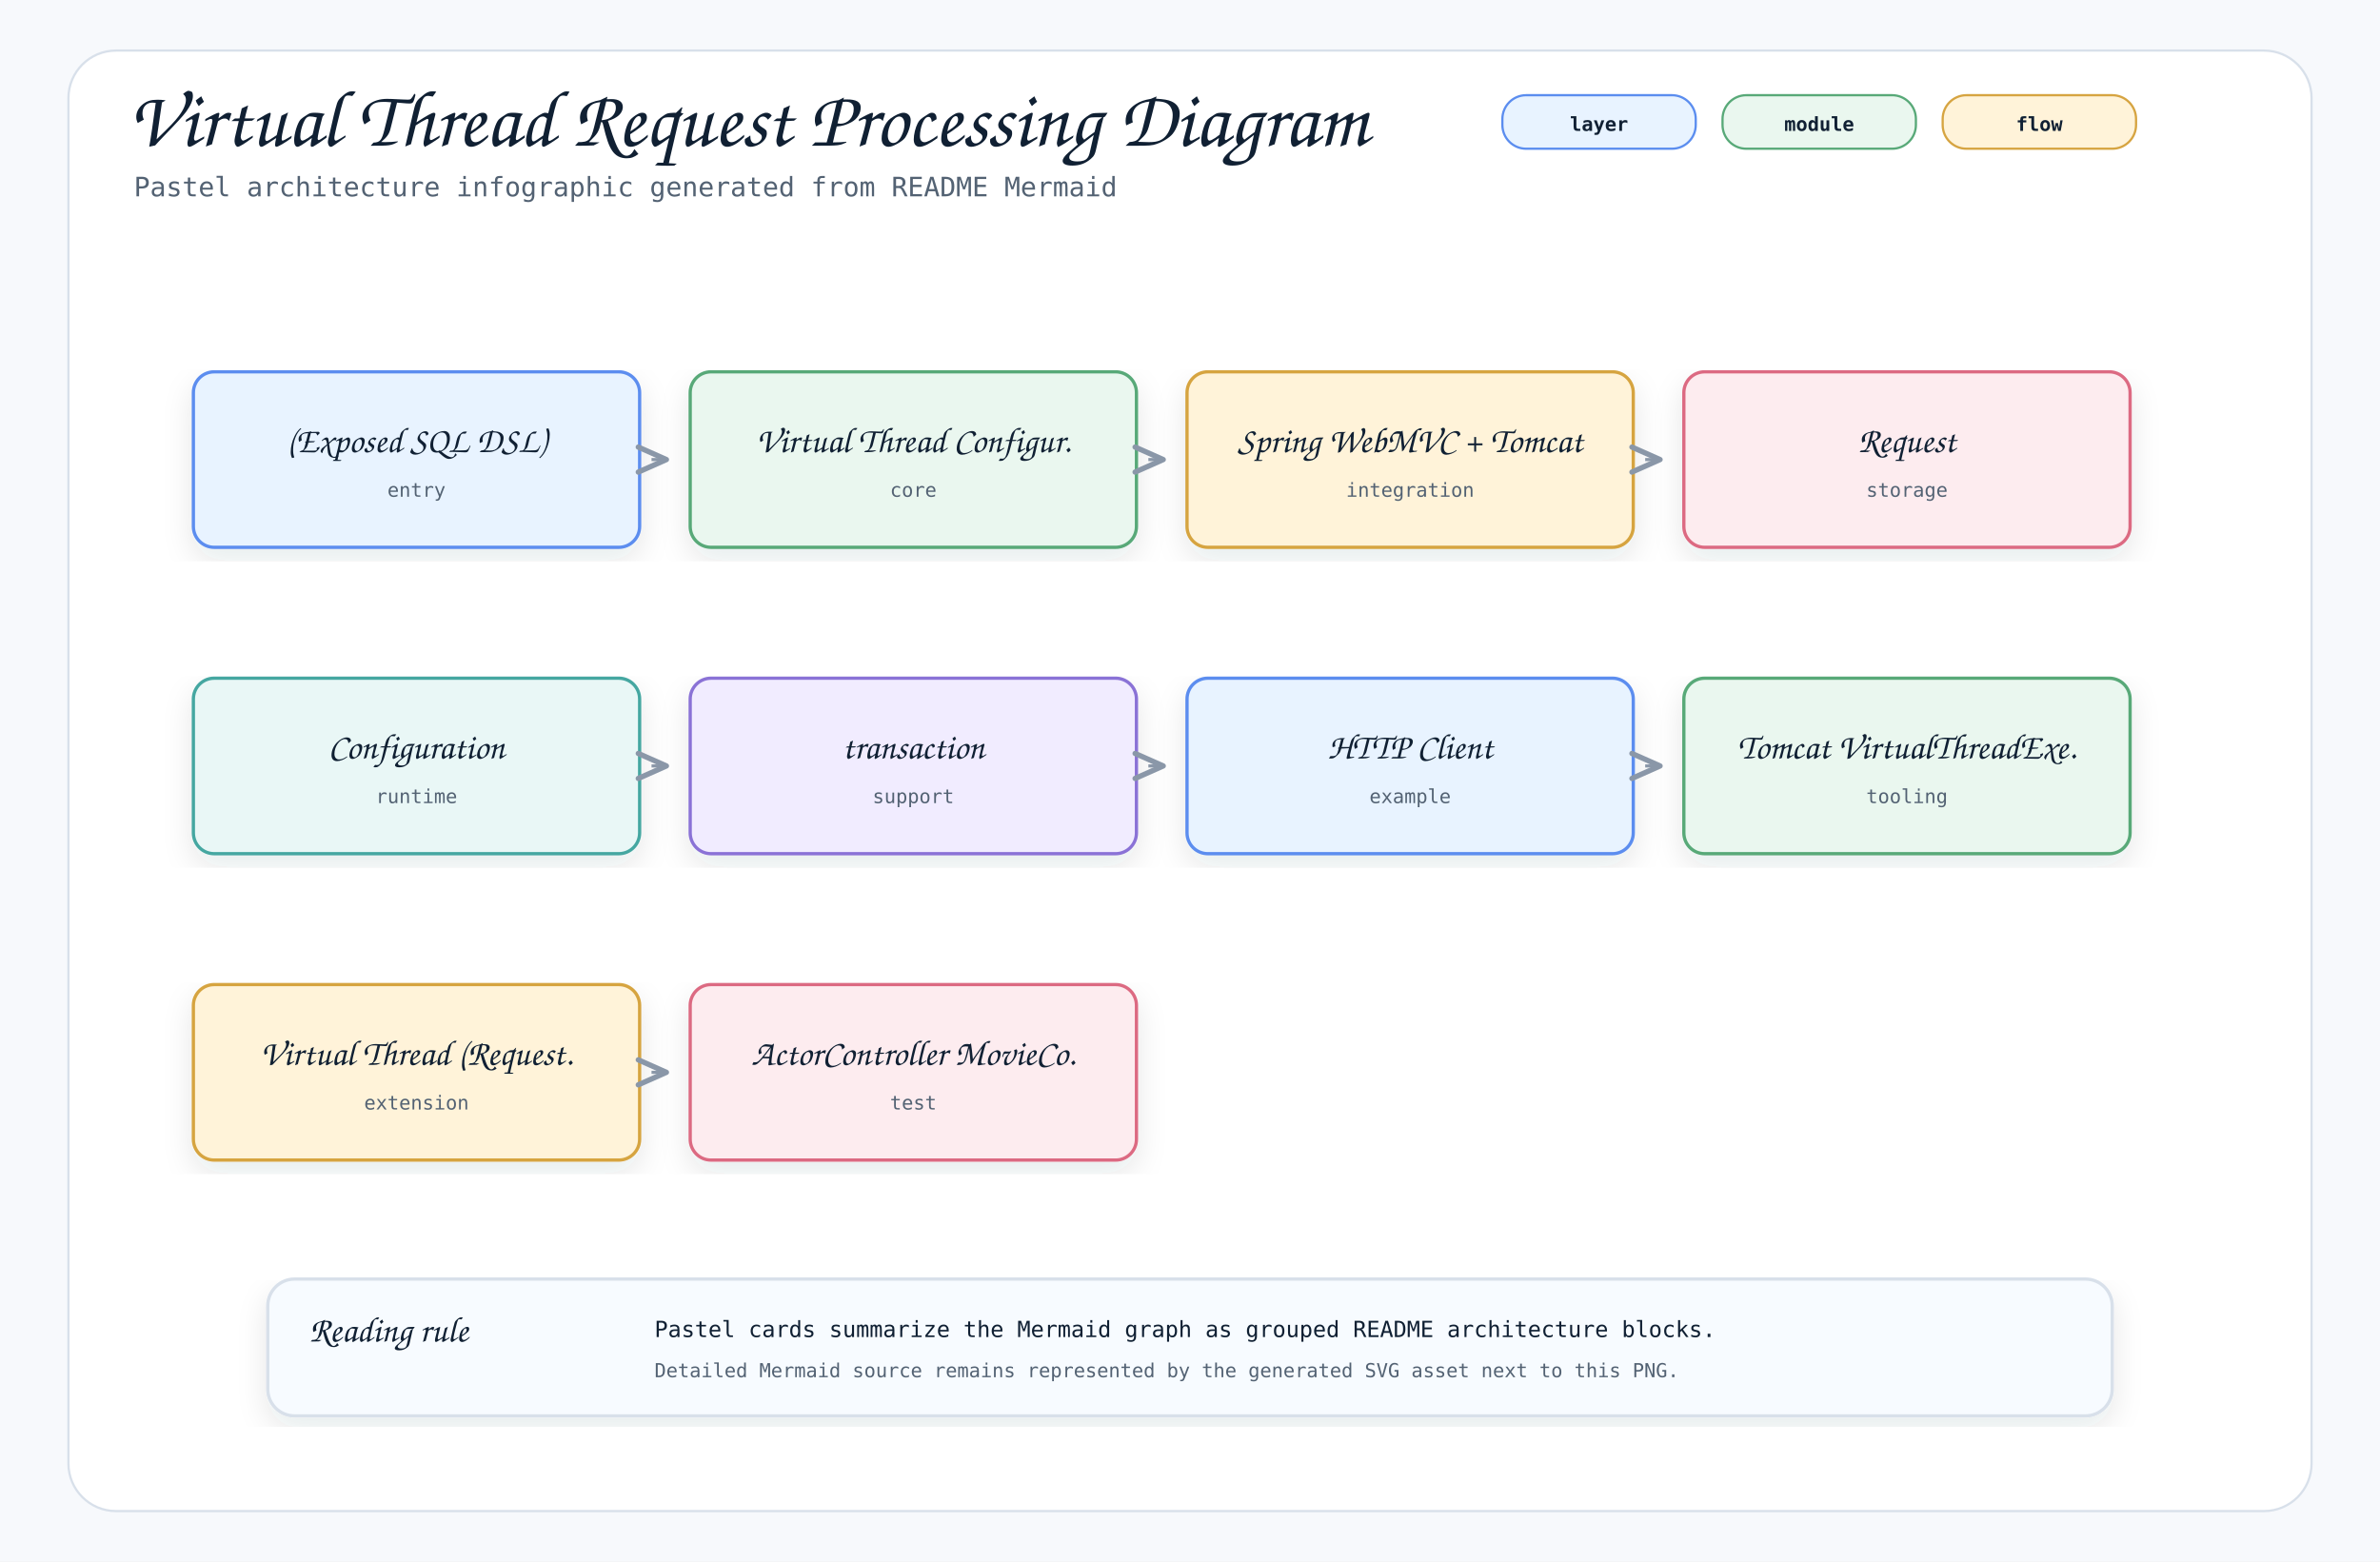
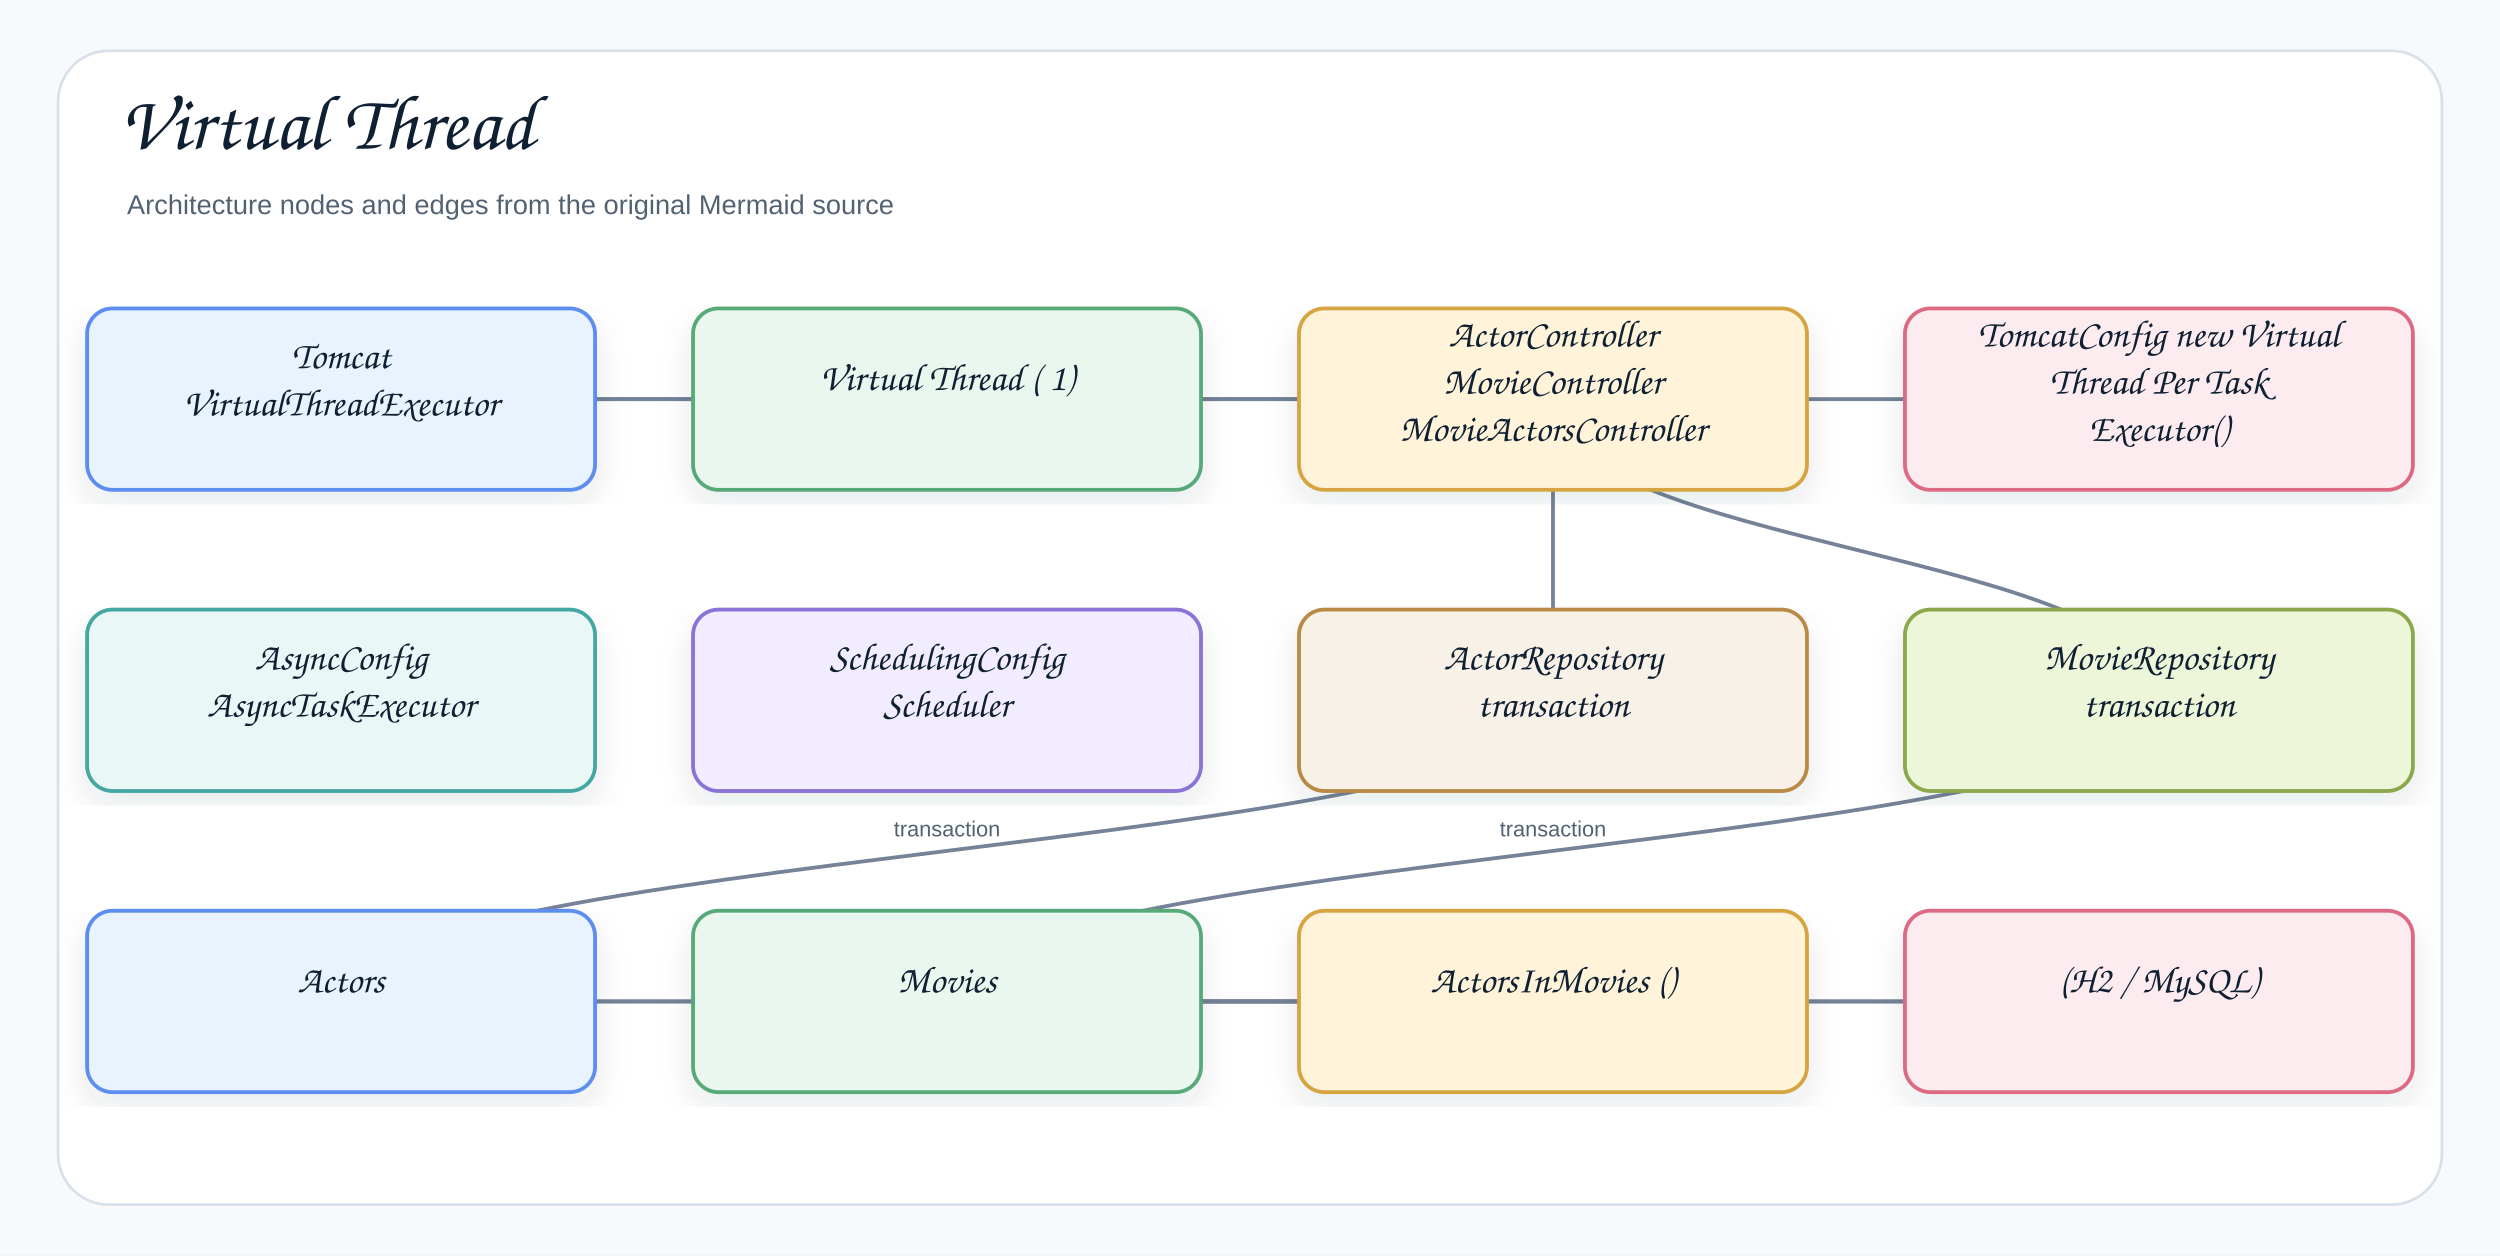
- <svg xmlns="http://www.w3.org/2000/svg" width="1600" height="1050" viewBox="0 0 1600 1050" role="img" aria-label="Virtual Thread Request Processing Diagram">
+ <svg xmlns="http://www.w3.org/2000/svg" width="1378" height="692" viewBox="0 0 1378 692" role="img" aria-label="Virtual Thread">
  <defs>
    <filter id="shadow" x="-8%" y="-8%" width="116%" height="116%">
-       <feDropShadow dx="0" dy="8" stdDeviation="10" flood-color="#1f2937" flood-opacity="0.10" />
+       <feDropShadow dx="0" dy="8" stdDeviation="9" flood-color="#1f2937" flood-opacity="0.10" />
    </filter>
    <marker id="openArrow" markerWidth="12" markerHeight="10" refX="10" refY="5" orient="auto" markerUnits="strokeWidth">
-       <path d="M 1 1 L 10 5 L 1 9" fill="none" stroke="#8a97a8" stroke-width="1.7" stroke-linecap="round" stroke-linejoin="round" />
+       <path d="M 1 1 L 10 5 L 1 9" fill="none" stroke="#758297" stroke-width="1.8" stroke-linecap="round" stroke-linejoin="round" />
    </marker>
    <marker id="inherit" markerWidth="14" markerHeight="12" refX="12" refY="6" orient="auto" markerUnits="strokeWidth">
-       <path d="M 0 1 L 12 6 L 0 11 Z" fill="#ffffff" stroke="#8a97a8" stroke-width="1.7" />
+       <path d="M 0 1 L 12 6 L 0 11 Z" fill="#ffffff" stroke="#758297" stroke-width="1.8" />
    </marker>
    <style>
-     .canvas { fill: #f7f9fc; }
-     .frame { fill: #ffffff; stroke: #d8e0ea; stroke-width: 1.5; }
-     .title { font-family: "Architects Daughter", "Comic Mono", cursive; font-size: 54px; font-weight: 400; fill: #102033; }
-     .subtitle { font-family: "Comic Mono", "SFMono-Regular", Menlo, Consolas, monospace; font-size: 18px; fill: #536273; }
-     .label { font-family: "Architects Daughter", "Comic Mono", cursive; font-size: 30px; font-weight: 400; fill: #102033; }
-     .smallLabel { font-family: "Architects Daughter", "Comic Mono", cursive; font-size: 24px; font-weight: 400; fill: #102033; }
-     .mono { font-family: "Comic Mono", "SFMono-Regular", Menlo, Consolas, monospace; font-size: 15px; fill: #102033; }
-     .small { font-family: "Comic Mono", "SFMono-Regular", Menlo, Consolas, monospace; font-size: 13px; fill: #536273; }
-     .strong { font-family: "Comic Mono", "SFMono-Regular", Menlo, Consolas, monospace; font-size: 15px; font-weight: 700; fill: #102033; }
-     .card { stroke-width: 2.2; filter: url(#shadow); }
-     .line { stroke: #8a97a8; stroke-width: 2.1; fill: none; marker-end: url(#openArrow); }
-     .softLine { stroke: #8a97a8; stroke-width: 2.1; fill: none; }
-     .dashed { stroke: #8a97a8; stroke-width: 2.1; stroke-dasharray: 7 6; fill: none; marker-end: url(#openArrow); }
-     .inheritLine { stroke: #8a97a8; stroke-width: 2.2; fill: none; marker-end: url(#inherit); }
-     .implLine { stroke: #8a97a8; stroke-width: 2.2; stroke-dasharray: 8 7; fill: none; marker-end: url(#inherit); }
-     .compartment { stroke-width: 1.6; fill: none; }
-     .chip { stroke-width: 1.5; rx: 16; }
-     .chipText { font-family: "Comic Mono", "SFMono-Regular", Menlo, Consolas, monospace; font-size: 13px; font-weight: 700; fill: #102033; }
+     .canvas{fill:#f7f9fc}.frame{fill:#fff;stroke:#d8e0ea;stroke-width:1.5}
+     .title{font-family:"Architects Daughter","Comic Sans MS","Comic Sans",cursive;font-size:43px;font-weight:400;fill:#102033}
+     .subtitle{font-family:"Comic Sans MS","Comic Sans","Comic Neue",Arial,sans-serif;font-size:15px;font-weight:400;fill:#536273}
+     .label{font-family:"Architects Daughter","Comic Sans MS","Comic Sans",cursive;font-size:25px;font-weight:400;fill:#102033}
+     .smallLabel{font-family:"Architects Daughter","Comic Sans MS","Comic Sans",cursive;font-size:21px;font-weight:400;fill:#102033}
+     .mono{font-family:"Comic Sans MS","Comic Sans","Comic Neue",Arial,sans-serif;font-size:12px;font-weight:400;fill:#102033}
+     .small{font-family:"Comic Sans MS","Comic Sans","Comic Neue",Arial,sans-serif;font-size:12px;font-weight:400;fill:#536273}
+     .strong{font-family:"Comic Sans MS","Comic Sans","Comic Neue",Arial,sans-serif;font-size:13px;font-weight:400;fill:#102033}
+     .card{stroke-width:2.1;filter:url(#shadow)}.compartment{stroke-width:1.5;fill:none}
+     .line{stroke:#758297;stroke-width:2.1;fill:none;marker-end:url(#openArrow)}
+     .plainLine{stroke:#758297;stroke-width:2.1;fill:none}
+     .dashed{stroke:#758297;stroke-width:2.1;stroke-dasharray:7 6;fill:none;marker-end:url(#openArrow)}
+     .inheritLine{stroke:#758297;stroke-width:2.2;fill:none;marker-end:url(#inherit)}
+     .implLine{stroke:#758297;stroke-width:2.2;stroke-dasharray:8 7;fill:none;marker-end:url(#inherit)}
  </style>
  </defs>
-   <rect class="canvas" width="1600" height="1050" />
-   <rect class="frame" x="46" y="34" width="1508" height="982" rx="32" />
-   <text class="title" x="86" y="98">Virtual Thread Request Processing Diagram</text>
-   <text class="subtitle" x="90" y="132">Pastel architecture infographic generated from README Mermaid</text>
-   <rect class="chip" x="1010" y="64" width="130" height="36" fill="#e8f3ff" stroke="#5b8def" />
-   <text class="chipText" x="1075" y="88" text-anchor="middle">layer</text>
-   <rect class="chip" x="1158" y="64" width="130" height="36" fill="#eaf7ef" stroke="#58a978" />
-   <text class="chipText" x="1223" y="88" text-anchor="middle">module</text>
-   <rect class="chip" x="1306" y="64" width="130" height="36" fill="#fff3d9" stroke="#d6a441" />
-   <text class="chipText" x="1371" y="88" text-anchor="middle">flow</text>
-   <g transform="translate(130,250)">
-     <rect class="card" x="0" y="0" width="300" height="118" rx="14" fill="#e8f3ff" stroke="#5b8def" />
-     <text class="smallLabel" x="150" y="54" text-anchor="middle">(Exposed SQL DSL)</text>
-     <text class="small" x="150" y="84" text-anchor="middle">entry</text>
+   <rect class="canvas" width="1378" height="692" />
+   <rect class="frame" x="32" y="28" width="1314" height="636" rx="28" />
+   <text class="title" x="66" y="82">Virtual Thread</text>
+   <text class="subtitle" x="70" y="118">Architecture nodes and edges from the original Mermaid source</text>
+   <path class="line" d="M522 552 C522 552 1190 552 1190 552" />
+   <path class="line" d="M188 552 C188 552 1190 552 1190 552" />
+   <path class="line" d="M856 552 C856 552 522 552 522 552" />
+   <path class="line" d="M856 552 C856 552 188 552 188 552" />
+   <path class="line" d="M1190 386 C1190 469 522 469 522 552" />
+   <path class="line" d="M856 386 C856 469 188 469 188 552" />
+   <path class="line" d="M856 220 C856 303 1190 303 1190 386" />
+   <path class="line" d="M856 220 C856 303 856 303 856 386" />
+   <path class="line" d="M1190 220 C1190 220 188 220 188 220" />
+   <path class="line" d="M522 220 C522 220 856 220 856 220" />
+   <path class="line" d="M188 220 C188 220 522 220 522 220" />
+   <g transform="translate(48,170)">
+     <rect class="card" x="0" y="0" width="280" height="100" rx="14" fill="#E8F3FF" stroke="#5B8DEF" />
+     <text class="smallLabel" x="140" y="33" text-anchor="middle">Tomcat</text>
+     <text class="smallLabel" x="140" y="59" text-anchor="middle">VirtualThreadExecutor</text>
  </g>
-   <g transform="translate(464,250)">
-     <rect class="card" x="0" y="0" width="300" height="118" rx="14" fill="#eaf7ef" stroke="#58a978" />
-     <text class="smallLabel" x="150" y="54" text-anchor="middle">Virtual Thread Configur.</text>
-     <text class="small" x="150" y="84" text-anchor="middle">core</text>
+   <g transform="translate(382,170)">
+     <rect class="card" x="0" y="0" width="280" height="100" rx="14" fill="#EAF7EF" stroke="#58A978" />
+     <text class="smallLabel" x="140" y="45" text-anchor="middle">Virtual Thread ( 1)</text>
  </g>
-   <path class="line" d="M438 309 L448 309" />
-   <g transform="translate(798,250)">
-     <rect class="card" x="0" y="0" width="300" height="118" rx="14" fill="#fff3d9" stroke="#d6a441" />
-     <text class="smallLabel" x="150" y="54" text-anchor="middle">Spring WebMVC + Tomcat</text>
-     <text class="small" x="150" y="84" text-anchor="middle">integration</text>
+   <g transform="translate(716,170)">
+     <rect class="card" x="0" y="0" width="280" height="100" rx="14" fill="#FFF3D9" stroke="#D6A441" />
+     <text class="smallLabel" x="140" y="21" text-anchor="middle">ActorController</text>
+     <text class="smallLabel" x="140" y="47" text-anchor="middle">MovieController</text>
+     <text class="smallLabel" x="140" y="73" text-anchor="middle">MovieActorsController</text>
  </g>
-   <path class="line" d="M772 309 L782 309" />
-   <g transform="translate(1132,250)">
-     <rect class="card" x="0" y="0" width="300" height="118" rx="14" fill="#fdecef" stroke="#dc6b82" />
-     <text class="smallLabel" x="150" y="54" text-anchor="middle">Request</text>
-     <text class="small" x="150" y="84" text-anchor="middle">storage</text>
+   <g transform="translate(1050,170)">
+     <rect class="card" x="0" y="0" width="280" height="100" rx="14" fill="#FDECEF" stroke="#DC6B82" />
+     <text class="smallLabel" x="140" y="21" text-anchor="middle">TomcatConfig new Virtual</text>
+     <text class="smallLabel" x="140" y="47" text-anchor="middle">Thread Per Task</text>
+     <text class="smallLabel" x="140" y="73" text-anchor="middle">Executor()</text>
  </g>
-   <path class="line" d="M1106 309 L1116 309" />
-   <g transform="translate(130,456)">
-     <rect class="card" x="0" y="0" width="300" height="118" rx="14" fill="#e9f7f6" stroke="#45a7a1" />
-     <text class="smallLabel" x="150" y="54" text-anchor="middle">Configuration</text>
-     <text class="small" x="150" y="84" text-anchor="middle">runtime</text>
+   <g transform="translate(48,336)">
+     <rect class="card" x="0" y="0" width="280" height="100" rx="14" fill="#E9F7F6" stroke="#45A7A1" />
+     <text class="smallLabel" x="140" y="33" text-anchor="middle">AsyncConfig</text>
+     <text class="smallLabel" x="140" y="59" text-anchor="middle">AsyncTaskExecutor</text>
  </g>
-   <g transform="translate(464,456)">
-     <rect class="card" x="0" y="0" width="300" height="118" rx="14" fill="#f1ecff" stroke="#8a72d6" />
-     <text class="smallLabel" x="150" y="54" text-anchor="middle">transaction</text>
-     <text class="small" x="150" y="84" text-anchor="middle">support</text>
+   <g transform="translate(382,336)">
+     <rect class="card" x="0" y="0" width="280" height="100" rx="14" fill="#F1ECFF" stroke="#8A72D6" />
+     <text class="smallLabel" x="140" y="33" text-anchor="middle">SchedulingConfig</text>
+     <text class="smallLabel" x="140" y="59" text-anchor="middle">Scheduler</text>
  </g>
-   <path class="line" d="M438 515 L448 515" />
-   <g transform="translate(798,456)">
-     <rect class="card" x="0" y="0" width="300" height="118" rx="14" fill="#e8f3ff" stroke="#5b8def" />
-     <text class="smallLabel" x="150" y="54" text-anchor="middle">HTTP Client</text>
-     <text class="small" x="150" y="84" text-anchor="middle">example</text>
+   <g transform="translate(716,336)">
+     <rect class="card" x="0" y="0" width="280" height="100" rx="14" fill="#F7F1E7" stroke="#B88A44" />
+     <text class="smallLabel" x="140" y="33" text-anchor="middle">ActorRepository</text>
+     <text class="smallLabel" x="140" y="59" text-anchor="middle">transaction</text>
  </g>
-   <path class="line" d="M772 515 L782 515" />
-   <g transform="translate(1132,456)">
-     <rect class="card" x="0" y="0" width="300" height="118" rx="14" fill="#eaf7ef" stroke="#58a978" />
-     <text class="smallLabel" x="150" y="54" text-anchor="middle">Tomcat VirtualThreadExe.</text>
-     <text class="small" x="150" y="84" text-anchor="middle">tooling</text>
+   <g transform="translate(1050,336)">
+     <rect class="card" x="0" y="0" width="280" height="100" rx="14" fill="#EEF6D9" stroke="#8BA84D" />
+     <text class="smallLabel" x="140" y="33" text-anchor="middle">MovieRepository</text>
+     <text class="smallLabel" x="140" y="59" text-anchor="middle">transaction</text>
  </g>
-   <path class="line" d="M1106 515 L1116 515" />
-   <g transform="translate(130,662)">
-     <rect class="card" x="0" y="0" width="300" height="118" rx="14" fill="#fff3d9" stroke="#d6a441" />
-     <text class="smallLabel" x="150" y="54" text-anchor="middle">Virtual Thread (Request.</text>
-     <text class="small" x="150" y="84" text-anchor="middle">extension</text>
+   <g transform="translate(48,502)">
+     <rect class="card" x="0" y="0" width="280" height="100" rx="14" fill="#E8F3FF" stroke="#5B8DEF" />
+     <text class="smallLabel" x="140" y="45" text-anchor="middle">Actors</text>
  </g>
-   <g transform="translate(464,662)">
-     <rect class="card" x="0" y="0" width="300" height="118" rx="14" fill="#fdecef" stroke="#dc6b82" />
-     <text class="smallLabel" x="150" y="54" text-anchor="middle">ActorController MovieCo.</text>
-     <text class="small" x="150" y="84" text-anchor="middle">test</text>
+   <g transform="translate(382,502)">
+     <rect class="card" x="0" y="0" width="280" height="100" rx="14" fill="#EAF7EF" stroke="#58A978" />
+     <text class="smallLabel" x="140" y="45" text-anchor="middle">Movies</text>
  </g>
-   <path class="line" d="M438 721 L448 721" />
-   <g transform="translate(180,860)">
-     <rect class="card" x="0" y="0" width="1240" height="92" rx="18" fill="#f7fbff" stroke="#d8e0ea" />
-     <text class="smallLabel" x="28" y="42">Reading rule</text>
-     <text class="mono" x="260" y="39">Pastel cards summarize the Mermaid graph as grouped README architecture blocks.</text>
-     <text class="small" x="260" y="66">Detailed Mermaid source remains represented by the generated SVG asset next to this PNG.</text>
+   <g transform="translate(716,502)">
+     <rect class="card" x="0" y="0" width="280" height="100" rx="14" fill="#FFF3D9" stroke="#D6A441" />
+     <text class="smallLabel" x="140" y="45" text-anchor="middle">ActorsInMovies ()</text>
  </g>
+   <g transform="translate(1050,502)">
+     <rect class="card" x="0" y="0" width="280" height="100" rx="14" fill="#FDECEF" stroke="#DC6B82" />
+     <text class="smallLabel" x="140" y="45" text-anchor="middle">(H2 / MySQL)</text>
+   </g>
+   <text class="small" x="522" y="461" text-anchor="middle">transaction</text>
+   <text class="small" x="856" y="461" text-anchor="middle">transaction</text>
</svg>
